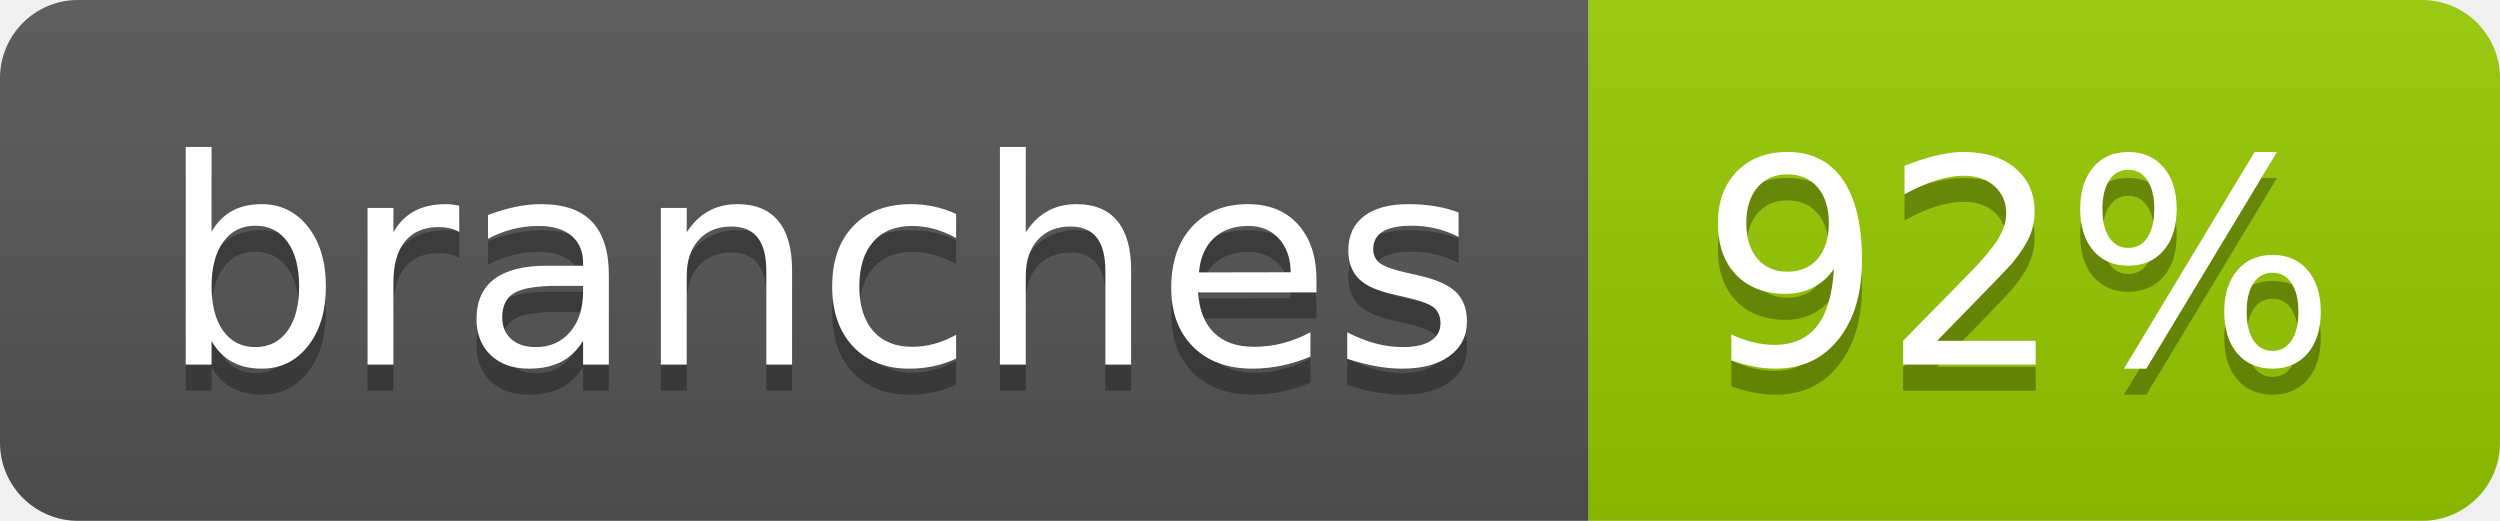
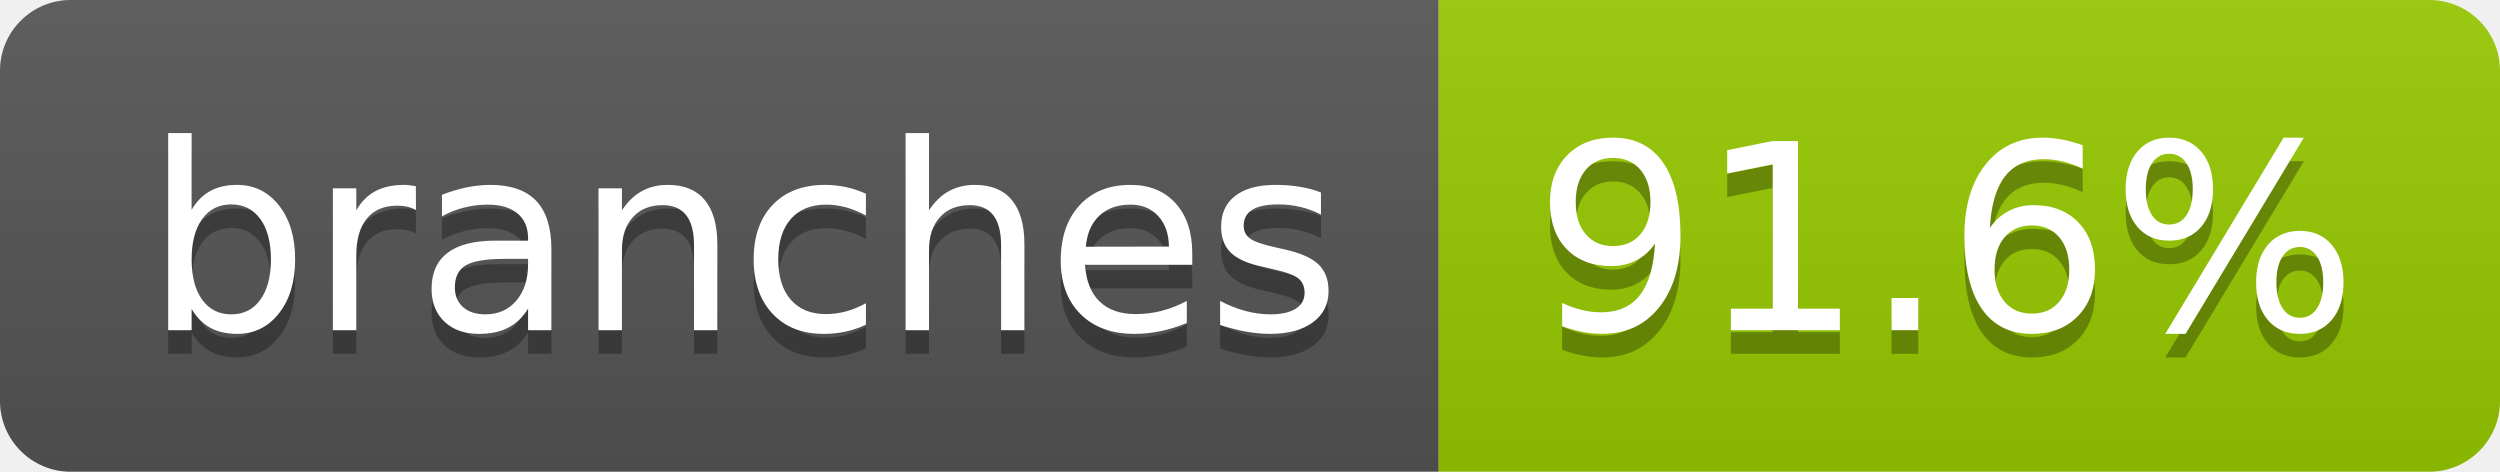
- <svg xmlns="http://www.w3.org/2000/svg" width="96" height="20" role="img" aria-label="branches: 92%">
+ <svg xmlns="http://www.w3.org/2000/svg" width="106" height="20" role="img" aria-label="branches: 91.6%">
  <linearGradient id="s" x2="0" y2="100%">
    <stop offset="0" stop-color="#bbb" stop-opacity=".1" />
    <stop offset="1" stop-opacity=".1" />
  </linearGradient>
  <clipPath id="r">
-     <rect width="96" height="20" rx="3" fill="#fff" />
+     <rect width="106" height="20" rx="3" fill="#fff" />
  </clipPath>
  <g clip-path="url(#r)">
    <rect width="61" height="20" fill="#555" />
-     <rect x="61" width="35" height="20" fill="#97ca00" />
-     <rect width="96" height="20" fill="url(#s)" />
+     <rect x="61" width="45" height="20" fill="#97ca00" />
+     <rect width="106" height="20" fill="url(#s)" />
  </g>
  <g fill="#fff" text-anchor="middle" font-family="Verdana,Geneva,DejaVu Sans,sans-serif" text-rendering="geometricPrecision" font-size="110">
    <text aria-hidden="true" x="315" y="150" fill="#010101" fill-opacity=".3" transform="scale(.1)" textLength="507">branches</text>
    <text x="315" y="140" transform="scale(.1)" fill="#fff" textLength="507">branches</text>
-     <text aria-hidden="true" x="775" y="150" fill="#010101" fill-opacity=".3" transform="scale(.1)" textLength="245">92%</text>
-     <text x="775" y="140" transform="scale(.1)" fill="#fff" textLength="245">92%</text>
+     <text aria-hidden="true" x="825" y="150" fill="#010101" fill-opacity=".3" transform="scale(.1)" textLength="350">91.6%</text>
+     <text x="825" y="140" transform="scale(.1)" fill="#fff" textLength="350">91.6%</text>
  </g>
</svg>
